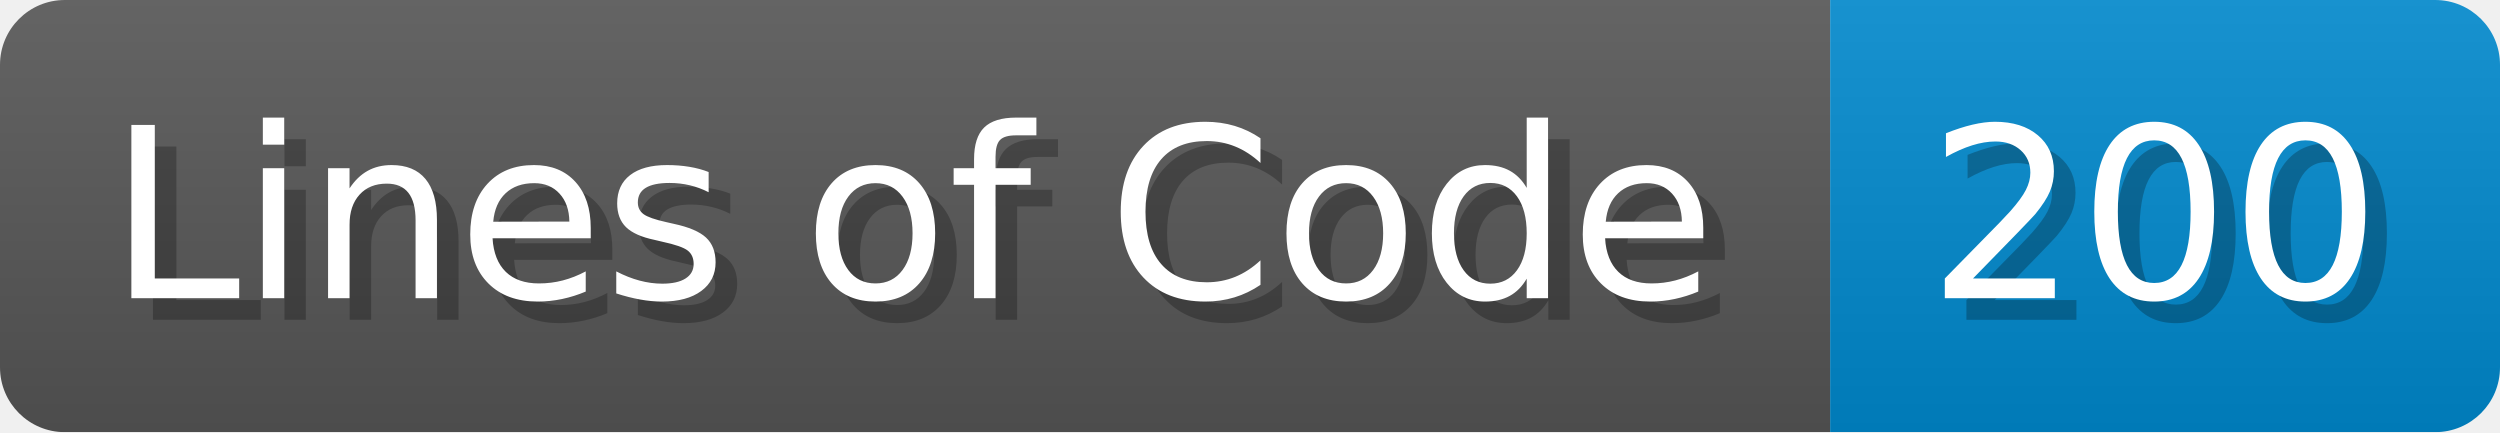
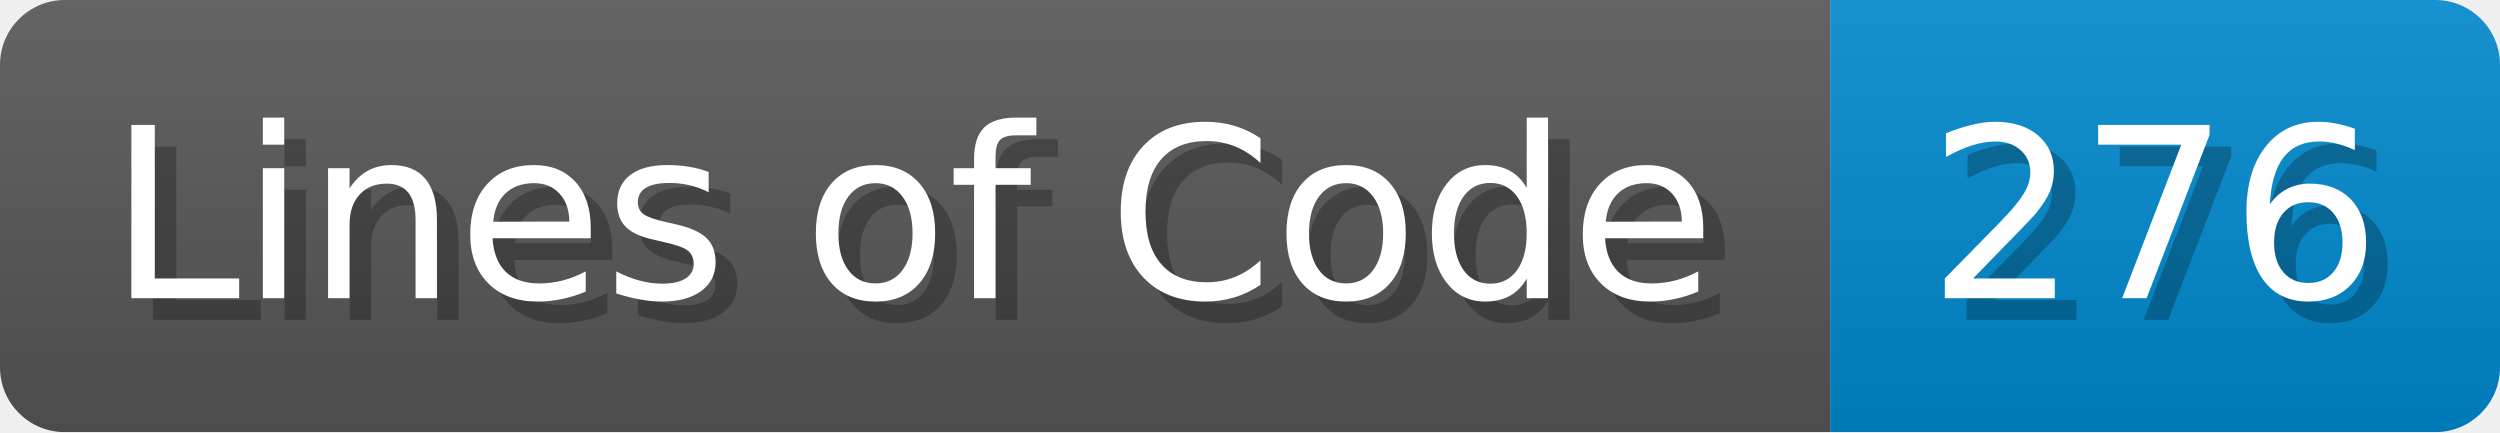
- <svg xmlns="http://www.w3.org/2000/svg" width="115.7" height="20" viewBox="0 0 1157 200" role="img" aria-label="Lines of Code: 200">
+ <svg xmlns="http://www.w3.org/2000/svg" width="115.7" height="20" viewBox="0 0 1157 200" role="img" aria-label="Lines of Code: 276">
  <linearGradient id="a" x2="0" y2="100%">
    <stop offset="0" stop-opacity=".1" stop-color="#EEE" />
    <stop offset="1" stop-opacity=".1" />
  </linearGradient>
  <mask id="m">
    <rect width="1157" height="200" rx="30" fill="#FFF" />
  </mask>
  <g mask="url(#m)">
    <rect width="847" height="200" fill="#555" />
    <rect width="310" height="200" fill="#08C" x="847" />
    <rect width="1157" height="200" fill="url(#a)" />
  </g>
  <g aria-hidden="true" fill="#fff" text-anchor="start" font-family="Verdana,DejaVu Sans,sans-serif" font-size="110">
    <text x="60" y="148" textLength="747" fill="#000" opacity="0.25">Lines of Code</text>
    <text x="50" y="138" textLength="747">Lines of Code</text>
-     <text x="902" y="148" textLength="210" fill="#000" opacity="0.25">200</text>
-     <text x="892" y="138" textLength="210">200</text>
+     <text x="902" y="148" textLength="210" fill="#000" opacity="0.25">276</text>
+     <text x="892" y="138" textLength="210">276</text>
  </g>
</svg>
